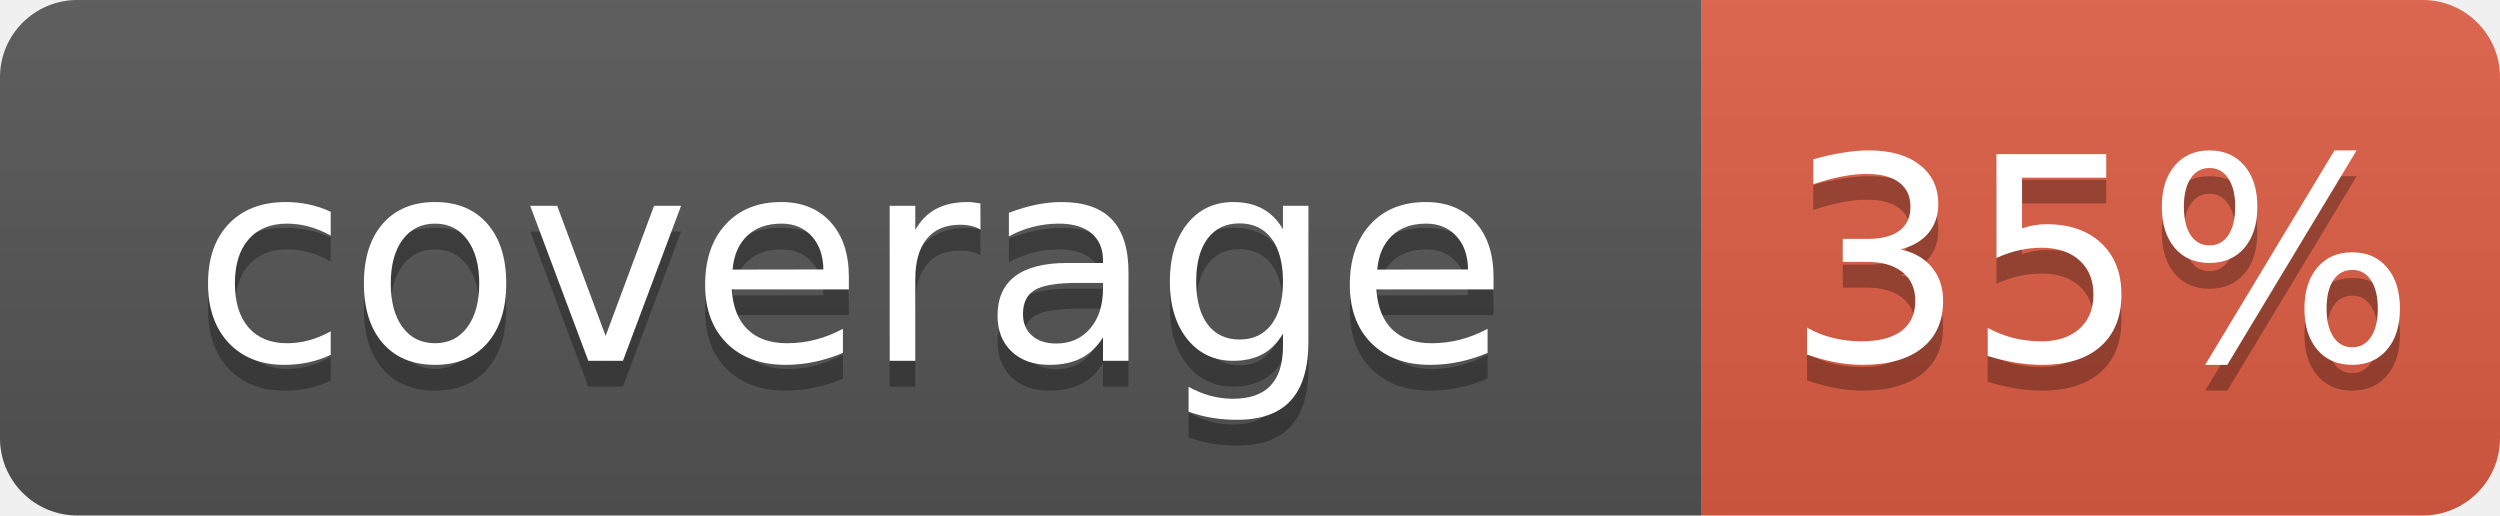
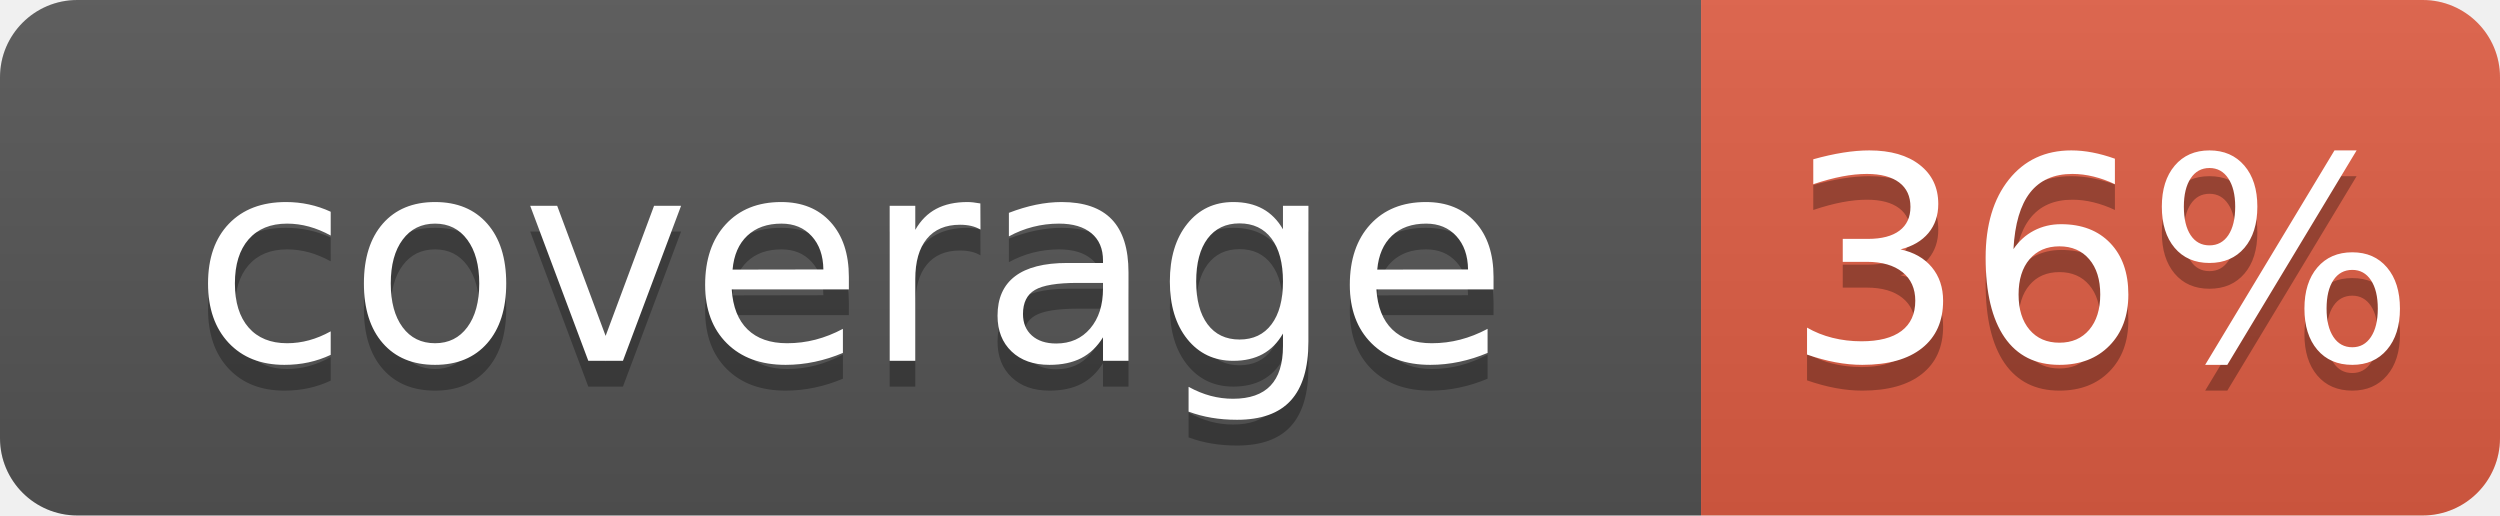
- <svg xmlns="http://www.w3.org/2000/svg" width="97" height="20" role="img" aria-label="coverage: 35%">
+ <svg xmlns="http://www.w3.org/2000/svg" width="97" height="20" role="img" aria-label="coverage: 36%">
  <linearGradient id="s" x2="0" y2="100%">
    <stop offset="0" stop-color="#bbb" stop-opacity=".1" />
    <stop offset="1" stop-opacity=".1" />
  </linearGradient>
  <clipPath id="r">
    <rect width="97" height="20" rx="3" fill="#fff" />
  </clipPath>
  <g clip-path="url(#r)">
    <rect width="66" height="20" fill="#555" />
    <rect x="66" width="31" height="20" fill="#e05d44" />
    <rect width="97" height="20" fill="url(#s)" />
  </g>
  <g fill="#fff" text-anchor="middle" font-family="DejaVu Sans,Verdana,Geneva,sans-serif" font-size="110">
    <text x="330" y="150" fill="#010101" fill-opacity=".3" transform="scale(.1)" textLength="480" lengthAdjust="spacing">coverage</text>
    <text x="330" y="140" transform="scale(.1)" textLength="480" lengthAdjust="spacing">coverage</text>
-     <text x="815" y="150" fill="#010101" fill-opacity=".3" transform="scale(.1)" textLength="180" lengthAdjust="spacing">35%</text>
-     <text x="815" y="140" transform="scale(.1)" textLength="180" lengthAdjust="spacing">35%</text>
+     <text x="815" y="150" fill="#010101" fill-opacity=".3" transform="scale(.1)" textLength="180" lengthAdjust="spacing">36%</text>
+     <text x="815" y="140" transform="scale(.1)" textLength="180" lengthAdjust="spacing">36%</text>
  </g>
</svg>
